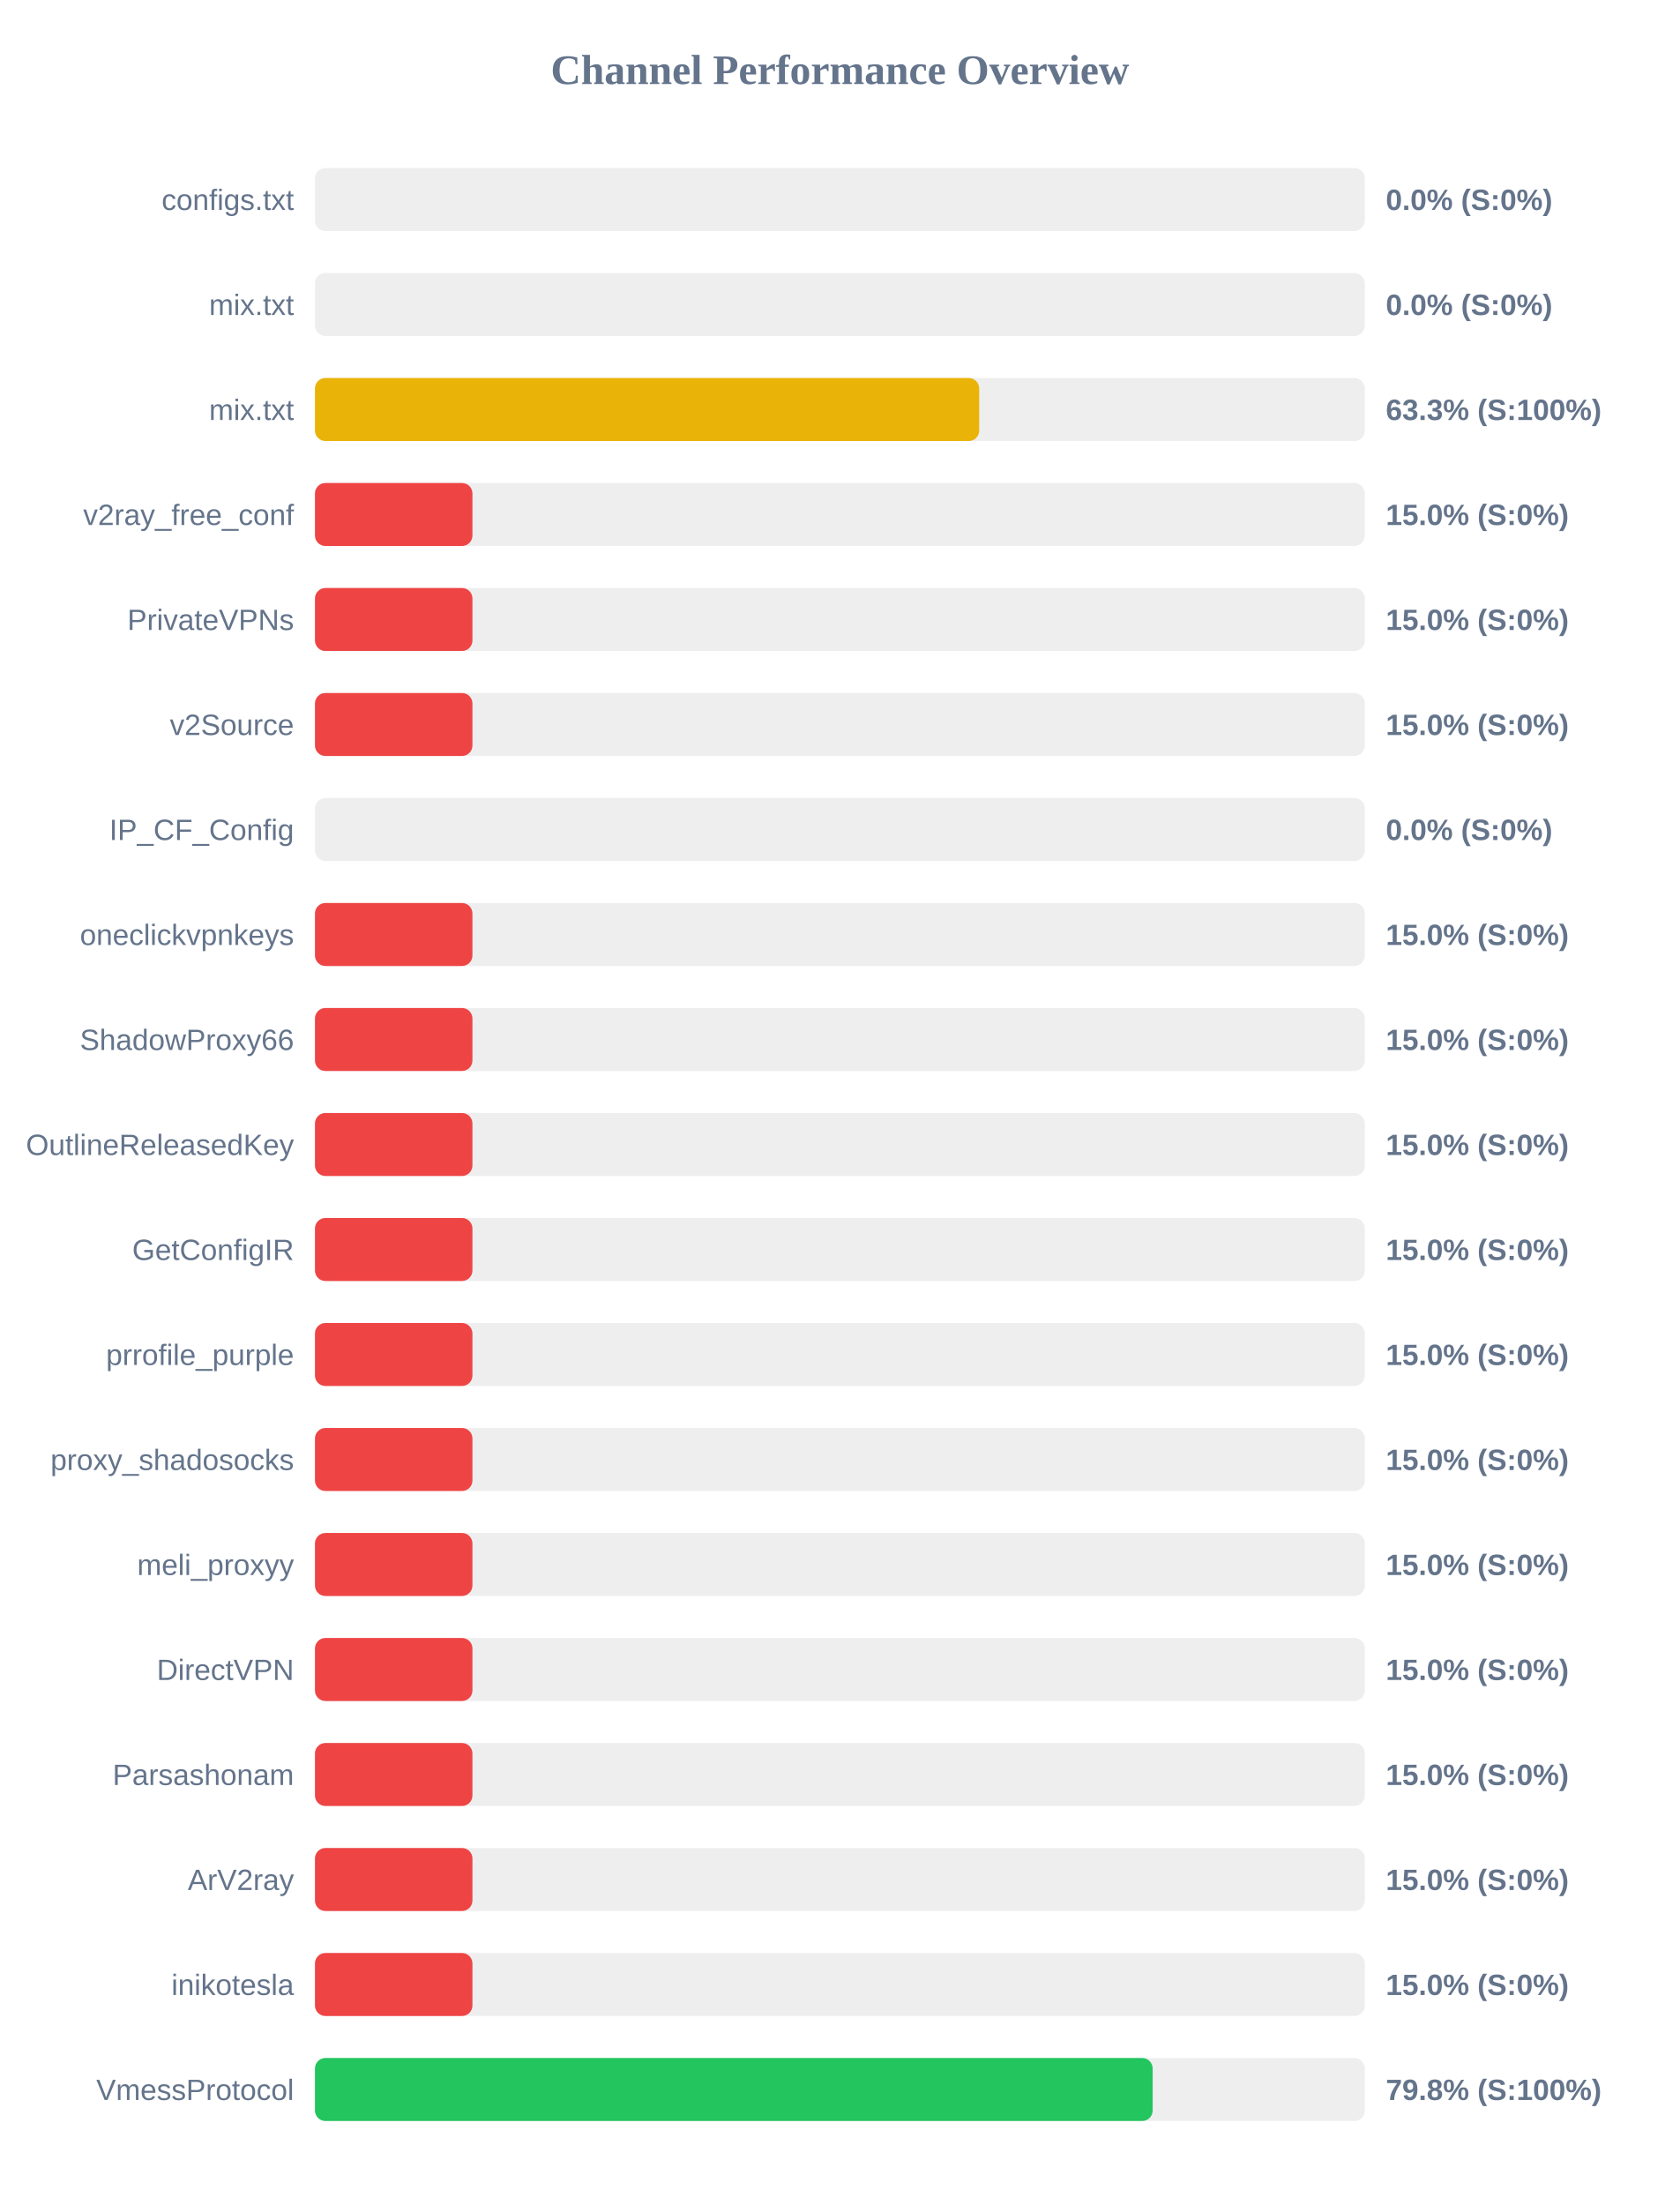
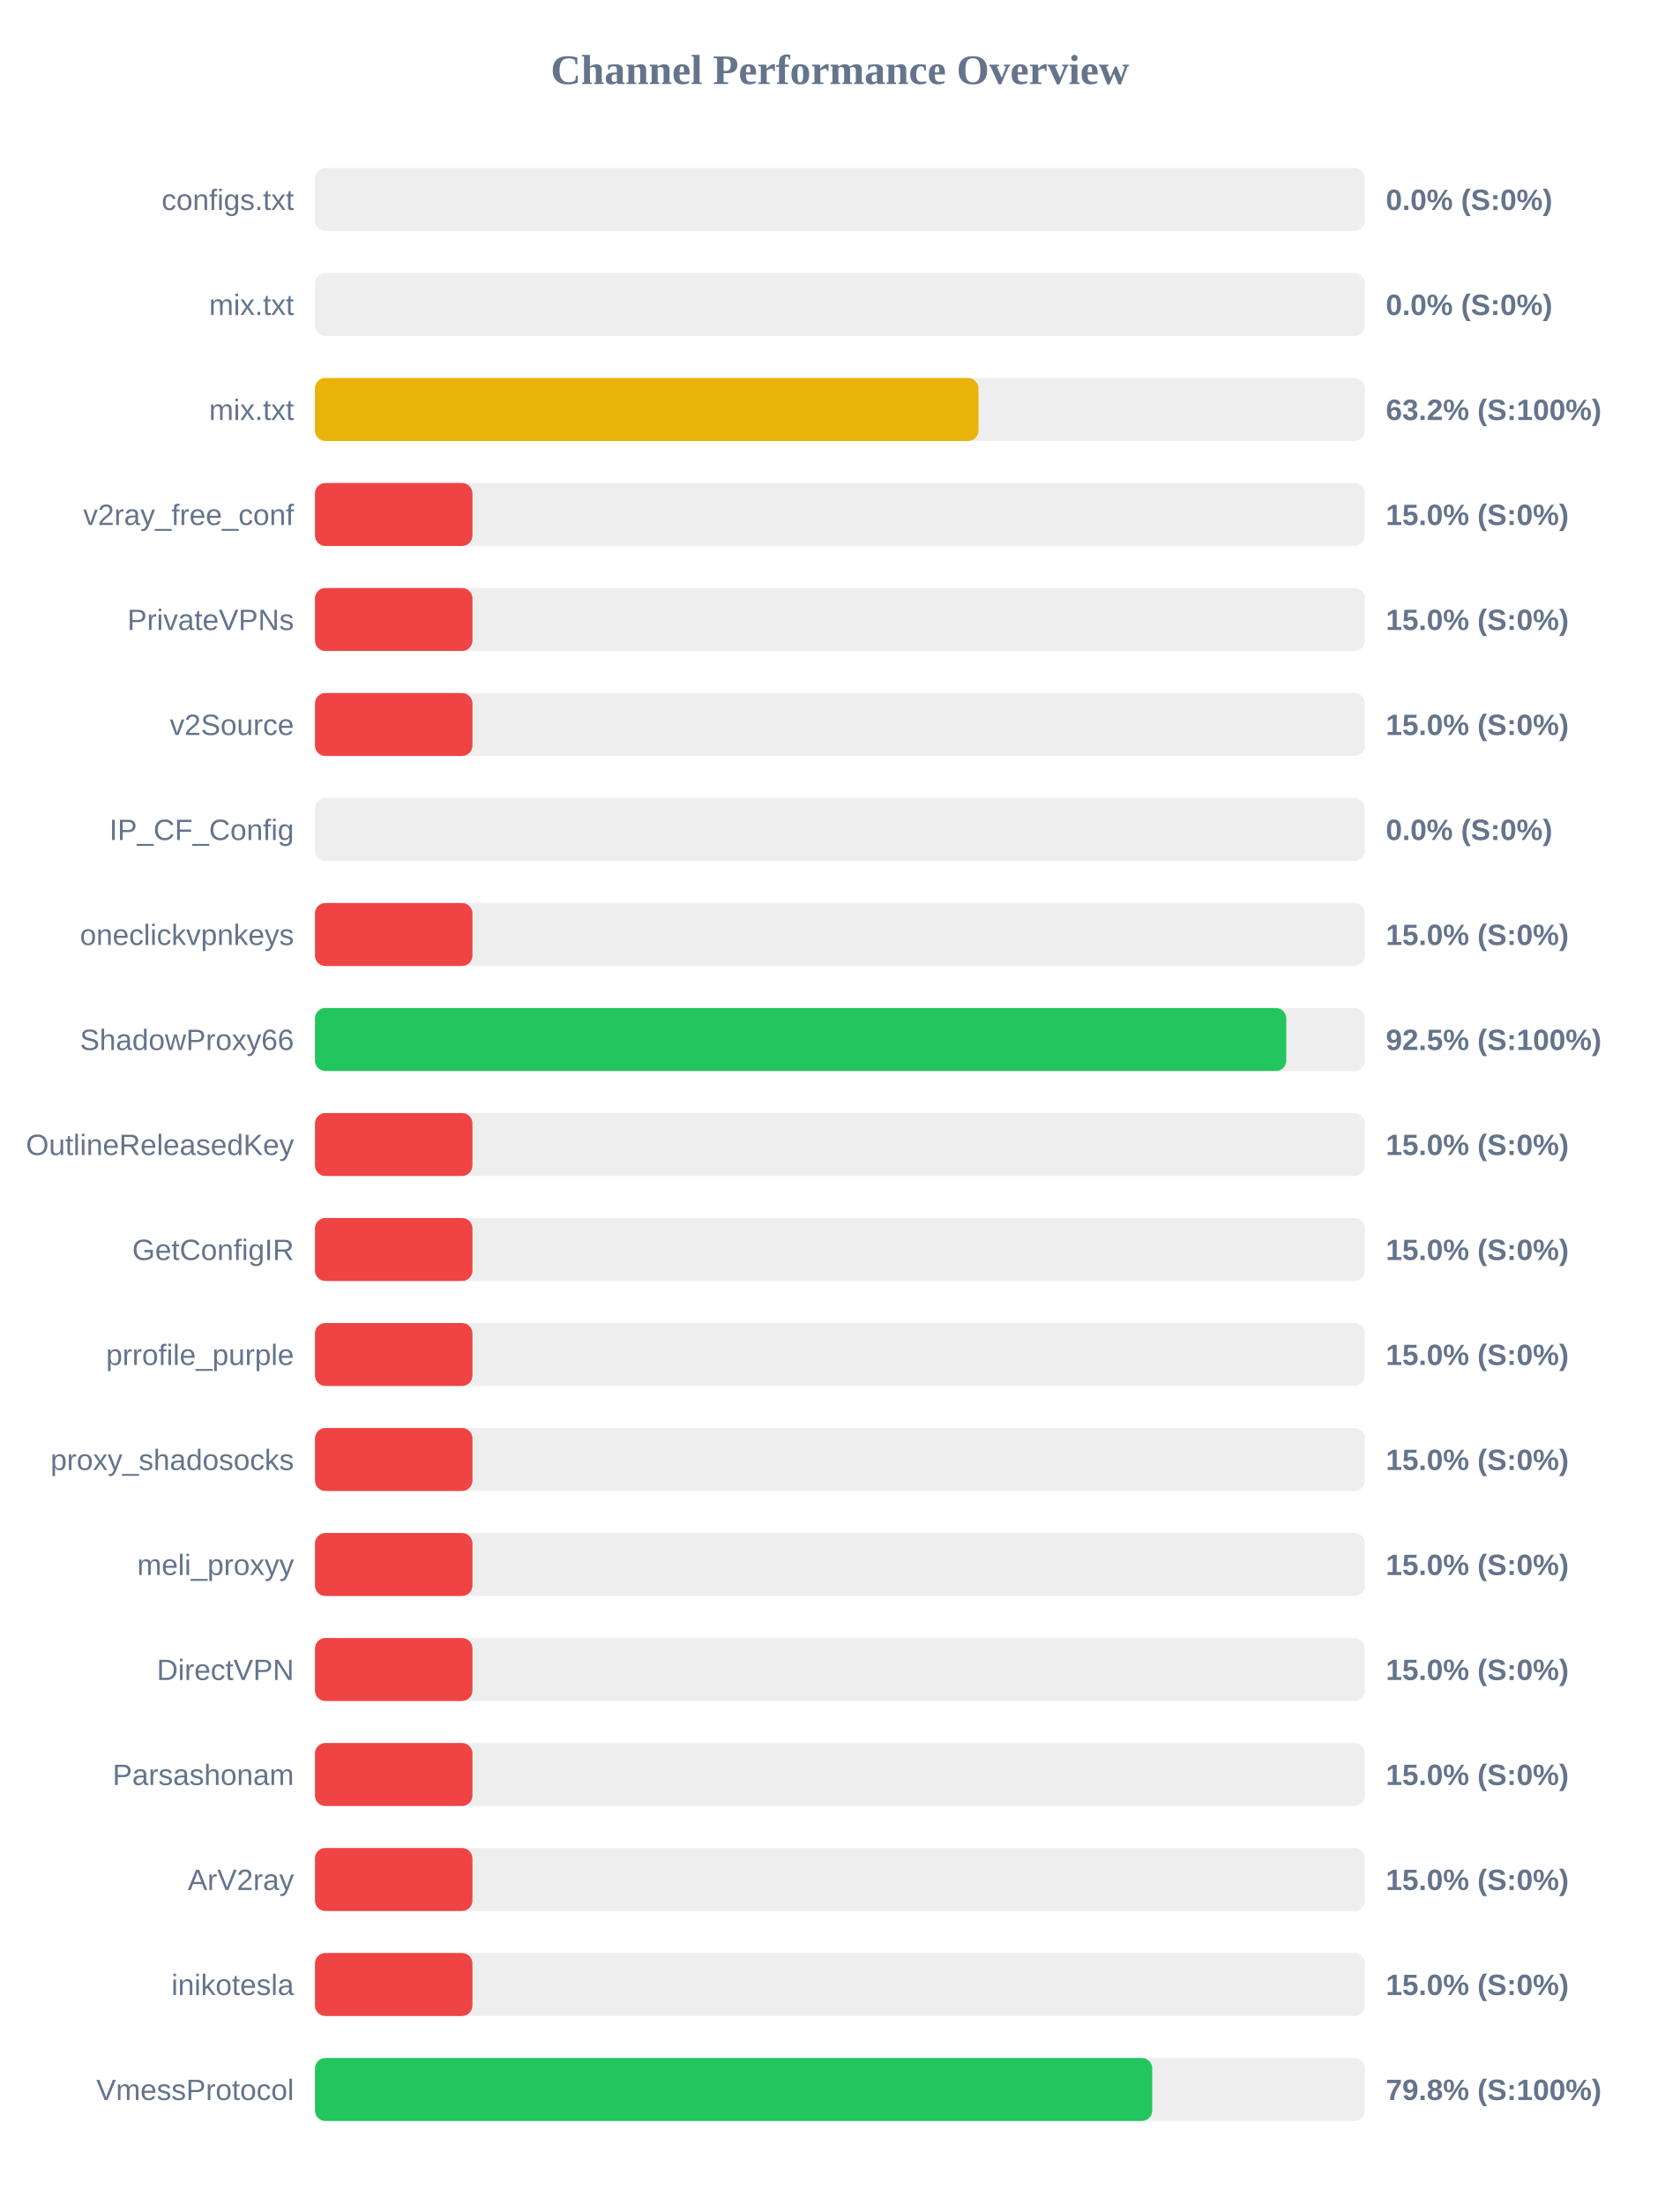
<svg xmlns="http://www.w3.org/2000/svg" width="800" height="1050" version="1.1">
  <style>
        .row { font: 14px Arial; fill: #64748b; }
        .score { font: bold 14px Arial; fill: #64748b; }
    </style>
  <text x="400" y="40" text-anchor="middle" font-size="20px" font-weight="bold" fill="#64748b">Channel Performance Overview</text>
  <rect x="150" y="80" width="500" height="30" fill="#eee" rx="5" />
  <rect x="150" y="80" width="0.0" height="30" fill="#ef4444" rx="5" />
  <text x="140" y="100" text-anchor="end" class="row">configs.txt</text>
  <text x="660" y="100" text-anchor="start" class="score">0.0% (S:0%)</text>
  <rect x="150" y="130" width="500" height="30" fill="#eee" rx="5" />
  <rect x="150" y="130" width="0.0" height="30" fill="#ef4444" rx="5" />
  <text x="140" y="150" text-anchor="end" class="row">mix.txt</text>
  <text x="660" y="150" text-anchor="start" class="score">0.0% (S:0%)</text>
  <rect x="150" y="180" width="500" height="30" fill="#eee" rx="5" />
-   <rect x="150" y="180" width="316.35" height="30" fill="#eab308" rx="5" />
+   <rect x="150" y="180" width="316.0" height="30" fill="#eab308" rx="5" />
  <text x="140" y="200" text-anchor="end" class="row">mix.txt</text>
-   <text x="660" y="200" text-anchor="start" class="score">63.3% (S:100%)</text>
+   <text x="660" y="200" text-anchor="start" class="score">63.2% (S:100%)</text>
  <rect x="150" y="230" width="500" height="30" fill="#eee" rx="5" />
  <rect x="150" y="230" width="75.0" height="30" fill="#ef4444" rx="5" />
  <text x="140" y="250" text-anchor="end" class="row">v2ray_free_conf</text>
  <text x="660" y="250" text-anchor="start" class="score">15.0% (S:0%)</text>
  <rect x="150" y="280" width="500" height="30" fill="#eee" rx="5" />
  <rect x="150" y="280" width="75.0" height="30" fill="#ef4444" rx="5" />
  <text x="140" y="300" text-anchor="end" class="row">PrivateVPNs</text>
  <text x="660" y="300" text-anchor="start" class="score">15.0% (S:0%)</text>
  <rect x="150" y="330" width="500" height="30" fill="#eee" rx="5" />
  <rect x="150" y="330" width="75.0" height="30" fill="#ef4444" rx="5" />
  <text x="140" y="350" text-anchor="end" class="row">v2Source</text>
  <text x="660" y="350" text-anchor="start" class="score">15.0% (S:0%)</text>
  <rect x="150" y="380" width="500" height="30" fill="#eee" rx="5" />
  <rect x="150" y="380" width="0.0" height="30" fill="#ef4444" rx="5" />
  <text x="140" y="400" text-anchor="end" class="row">IP_CF_Config</text>
  <text x="660" y="400" text-anchor="start" class="score">0.0% (S:0%)</text>
  <rect x="150" y="430" width="500" height="30" fill="#eee" rx="5" />
  <rect x="150" y="430" width="75.0" height="30" fill="#ef4444" rx="5" />
  <text x="140" y="450" text-anchor="end" class="row">oneclickvpnkeys</text>
  <text x="660" y="450" text-anchor="start" class="score">15.0% (S:0%)</text>
  <rect x="150" y="480" width="500" height="30" fill="#eee" rx="5" />
-   <rect x="150" y="480" width="75.0" height="30" fill="#ef4444" rx="5" />
+   <rect x="150" y="480" width="462.6" height="30" fill="#22c55e" rx="5" />
  <text x="140" y="500" text-anchor="end" class="row">ShadowProxy66</text>
-   <text x="660" y="500" text-anchor="start" class="score">15.0% (S:0%)</text>
+   <text x="660" y="500" text-anchor="start" class="score">92.5% (S:100%)</text>
  <rect x="150" y="530" width="500" height="30" fill="#eee" rx="5" />
  <rect x="150" y="530" width="75.0" height="30" fill="#ef4444" rx="5" />
  <text x="140" y="550" text-anchor="end" class="row">OutlineReleasedKey</text>
  <text x="660" y="550" text-anchor="start" class="score">15.0% (S:0%)</text>
  <rect x="150" y="580" width="500" height="30" fill="#eee" rx="5" />
  <rect x="150" y="580" width="75.0" height="30" fill="#ef4444" rx="5" />
  <text x="140" y="600" text-anchor="end" class="row">GetConfigIR</text>
  <text x="660" y="600" text-anchor="start" class="score">15.0% (S:0%)</text>
  <rect x="150" y="630" width="500" height="30" fill="#eee" rx="5" />
  <rect x="150" y="630" width="75.0" height="30" fill="#ef4444" rx="5" />
  <text x="140" y="650" text-anchor="end" class="row">prrofile_purple</text>
  <text x="660" y="650" text-anchor="start" class="score">15.0% (S:0%)</text>
  <rect x="150" y="680" width="500" height="30" fill="#eee" rx="5" />
  <rect x="150" y="680" width="75.0" height="30" fill="#ef4444" rx="5" />
  <text x="140" y="700" text-anchor="end" class="row">proxy_shadosocks</text>
  <text x="660" y="700" text-anchor="start" class="score">15.0% (S:0%)</text>
  <rect x="150" y="730" width="500" height="30" fill="#eee" rx="5" />
  <rect x="150" y="730" width="75.0" height="30" fill="#ef4444" rx="5" />
  <text x="140" y="750" text-anchor="end" class="row">meli_proxyy</text>
  <text x="660" y="750" text-anchor="start" class="score">15.0% (S:0%)</text>
  <rect x="150" y="780" width="500" height="30" fill="#eee" rx="5" />
  <rect x="150" y="780" width="75.0" height="30" fill="#ef4444" rx="5" />
  <text x="140" y="800" text-anchor="end" class="row">DirectVPN</text>
  <text x="660" y="800" text-anchor="start" class="score">15.0% (S:0%)</text>
  <rect x="150" y="830" width="500" height="30" fill="#eee" rx="5" />
  <rect x="150" y="830" width="75.0" height="30" fill="#ef4444" rx="5" />
  <text x="140" y="850" text-anchor="end" class="row">Parsashonam</text>
  <text x="660" y="850" text-anchor="start" class="score">15.0% (S:0%)</text>
  <rect x="150" y="880" width="500" height="30" fill="#eee" rx="5" />
  <rect x="150" y="880" width="75.0" height="30" fill="#ef4444" rx="5" />
  <text x="140" y="900" text-anchor="end" class="row">ArV2ray</text>
  <text x="660" y="900" text-anchor="start" class="score">15.0% (S:0%)</text>
  <rect x="150" y="930" width="500" height="30" fill="#eee" rx="5" />
  <rect x="150" y="930" width="75.0" height="30" fill="#ef4444" rx="5" />
  <text x="140" y="950" text-anchor="end" class="row">inikotesla</text>
  <text x="660" y="950" text-anchor="start" class="score">15.0% (S:0%)</text>
  <rect x="150" y="980" width="500" height="30" fill="#eee" rx="5" />
-   <rect x="150" y="980" width="398.95" height="30" fill="#22c55e" rx="5" />
+   <rect x="150" y="980" width="398.75" height="30" fill="#22c55e" rx="5" />
  <text x="140" y="1000" text-anchor="end" class="row">VmessProtocol</text>
  <text x="660" y="1000" text-anchor="start" class="score">79.8% (S:100%)</text>
</svg>
